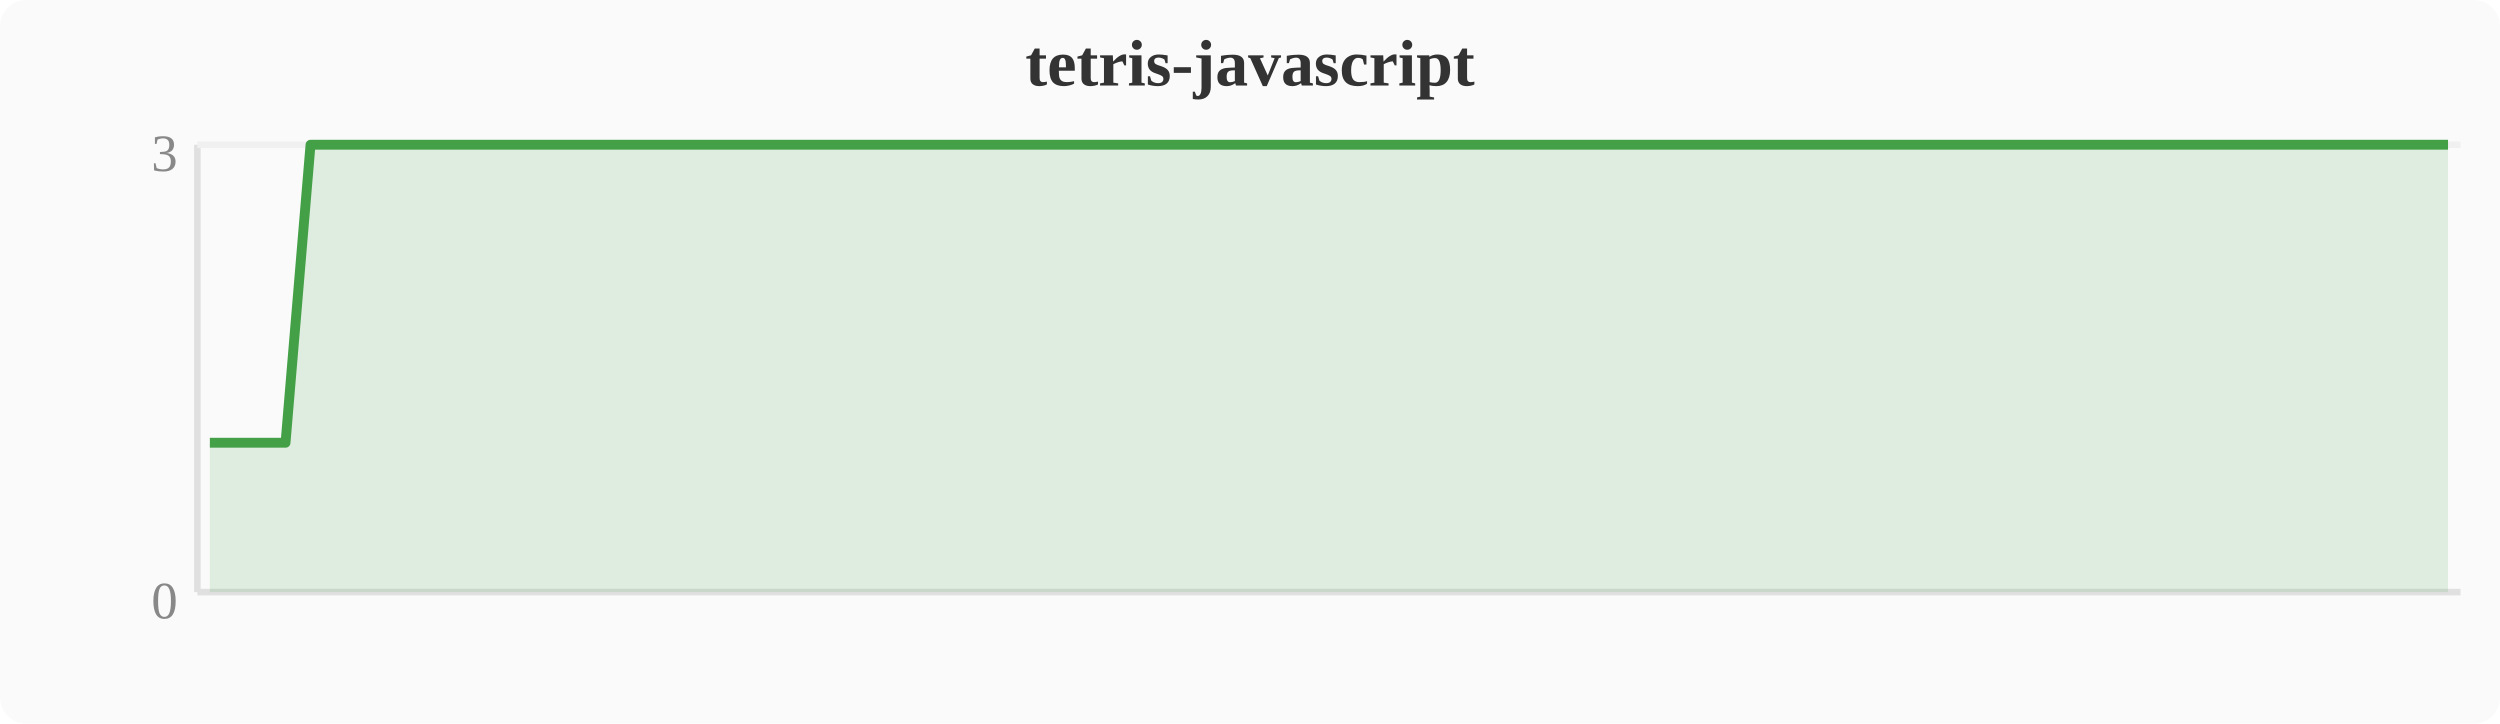
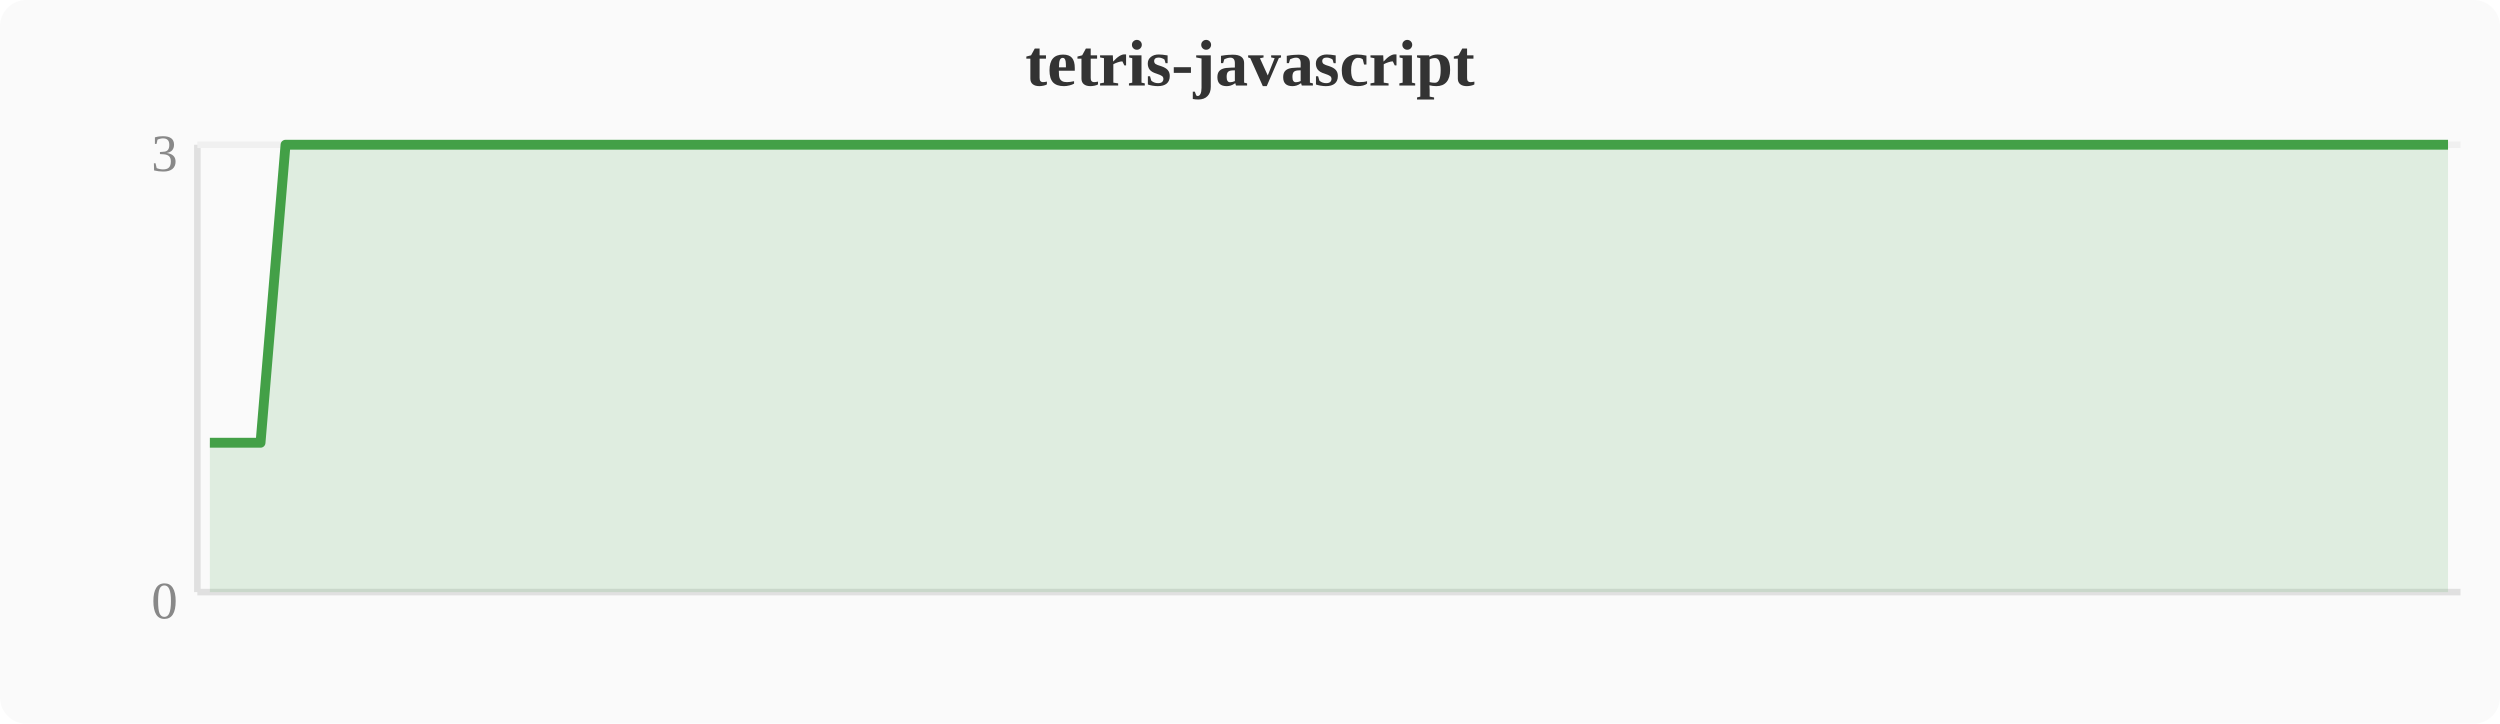
<svg xmlns="http://www.w3.org/2000/svg" width="380" height="110" viewBox="0 0 380 110">
  <rect width="380" height="110" fill="#fafafa" rx="4" />
  <text x="190" y="13" text-anchor="middle" font-size="10" font-weight="bold" fill="#333">tetris-javascript</text>
  <line x1="30" y1="22" x2="30" y2="90" stroke="#e0e0e0" stroke-width="1" />
  <line x1="30" y1="90" x2="374" y2="90" stroke="#e0e0e0" stroke-width="1" />
  <line x1="30" y1="22" x2="374" y2="22" stroke="#f0f0f0" stroke-width="1" />
  <text x="27" y="94" text-anchor="end" font-size="8" fill="#888">0</text>
  <text x="27" y="26" text-anchor="end" font-size="8" fill="#888">3</text>
-   <polygon points="31.9,67.3 35.7,67.3 39.6,67.3 43.4,67.3 47.2,22.0 51.0,22.0 54.8,22.0 58.7,22.0 62.5,22.0 66.3,22.0 70.1,22.0 74.0,22.0 77.8,22.0 81.6,22.0 85.4,22.0 89.2,22.0 93.1,22.0 96.9,22.0 100.7,22.0 104.5,22.0 108.4,22.0 112.2,22.0 116.0,22.0 119.8,22.0 123.6,22.0 127.5,22.0 131.3,22.0 135.1,22.0 138.9,22.0 142.8,22.0 146.6,22.0 150.4,22.0 154.2,22.0 158.0,22.0 161.9,22.0 165.7,22.0 169.5,22.0 173.3,22.0 177.2,22.0 181.0,22.0 184.8,22.0 188.6,22.0 192.4,22.0 196.3,22.0 200.1,22.0 203.9,22.0 207.7,22.0 211.6,22.0 215.4,22.0 219.2,22.0 223.0,22.0 226.8,22.0 230.7,22.0 234.5,22.0 238.3,22.0 242.1,22.0 246.0,22.0 249.8,22.0 253.6,22.0 257.4,22.0 261.2,22.0 265.1,22.0 268.9,22.0 272.7,22.0 276.5,22.0 280.4,22.0 284.2,22.0 288.0,22.0 291.8,22.0 295.6,22.0 299.5,22.0 303.3,22.0 307.1,22.0 310.9,22.0 314.8,22.0 318.6,22.0 322.4,22.0 326.2,22.0 330.0,22.0 333.9,22.0 337.7,22.0 341.5,22.0 345.3,22.0 349.2,22.0 353.0,22.0 356.8,22.0 360.6,22.0 364.4,22.0 368.3,22.0 372.1,22.0 372.1,90 31.9,90" fill="#43a047" opacity="0.15" />
-   <polyline points="31.9,67.3 35.7,67.3 39.6,67.3 43.4,67.3 47.2,22.0 51.0,22.0 54.8,22.0 58.7,22.0 62.5,22.0 66.3,22.0 70.1,22.0 74.0,22.0 77.8,22.0 81.6,22.0 85.4,22.0 89.2,22.0 93.1,22.0 96.9,22.0 100.7,22.0 104.5,22.0 108.4,22.0 112.2,22.0 116.0,22.0 119.8,22.0 123.6,22.0 127.5,22.0 131.3,22.0 135.1,22.0 138.9,22.0 142.8,22.0 146.6,22.0 150.4,22.0 154.2,22.0 158.0,22.0 161.9,22.0 165.7,22.0 169.5,22.0 173.3,22.0 177.2,22.0 181.0,22.0 184.8,22.0 188.6,22.0 192.4,22.0 196.3,22.0 200.1,22.0 203.9,22.0 207.7,22.0 211.6,22.0 215.4,22.0 219.2,22.0 223.0,22.0 226.8,22.0 230.7,22.0 234.5,22.0 238.3,22.0 242.1,22.0 246.0,22.0 249.8,22.0 253.6,22.0 257.4,22.0 261.2,22.0 265.1,22.0 268.9,22.0 272.7,22.0 276.5,22.0 280.4,22.0 284.2,22.0 288.0,22.0 291.8,22.0 295.6,22.0 299.5,22.0 303.3,22.0 307.1,22.0 310.9,22.0 314.8,22.0 318.6,22.0 322.4,22.0 326.2,22.0 330.0,22.0 333.9,22.0 337.7,22.0 341.5,22.0 345.3,22.0 349.2,22.0 353.0,22.0 356.8,22.0 360.6,22.0 364.4,22.0 368.3,22.0 372.1,22.0" fill="none" stroke="#43a047" stroke-width="1.5" stroke-linejoin="round" />
+   <polygon points="31.9,67.3 35.7,67.3 39.6,67.3 43.4,22.0 47.2,22.0 51.0,22.0 54.8,22.0 58.7,22.0 62.5,22.0 66.3,22.0 70.1,22.0 74.0,22.0 77.8,22.0 81.6,22.0 85.4,22.0 89.2,22.0 93.1,22.0 96.9,22.0 100.7,22.0 104.5,22.0 108.4,22.0 112.2,22.0 116.0,22.0 119.8,22.0 123.6,22.0 127.5,22.0 131.3,22.0 135.1,22.0 138.9,22.0 142.8,22.0 146.6,22.0 150.4,22.0 154.2,22.0 158.0,22.0 161.9,22.0 165.7,22.0 169.5,22.0 173.3,22.0 177.2,22.0 181.0,22.0 184.8,22.0 188.6,22.0 192.4,22.0 196.3,22.0 200.1,22.0 203.9,22.0 207.7,22.0 211.6,22.0 215.4,22.0 219.2,22.0 223.0,22.0 226.8,22.0 230.7,22.0 234.5,22.0 238.3,22.0 242.1,22.0 246.0,22.0 249.8,22.0 253.6,22.0 257.4,22.0 261.2,22.0 265.1,22.0 268.9,22.0 272.7,22.0 276.5,22.0 280.4,22.0 284.2,22.0 288.0,22.0 291.8,22.0 295.6,22.0 299.5,22.0 303.3,22.0 307.1,22.0 310.9,22.0 314.8,22.0 318.6,22.0 322.4,22.0 326.2,22.0 330.0,22.0 333.9,22.0 337.7,22.0 341.5,22.0 345.3,22.0 349.2,22.0 353.0,22.0 356.8,22.0 360.6,22.0 364.4,22.0 368.3,22.0 372.1,22.0 372.1,90 31.9,90" fill="#43a047" opacity="0.15" />
+   <polyline points="31.9,67.3 35.7,67.3 39.6,67.3 43.4,22.0 47.2,22.0 51.0,22.0 54.8,22.0 58.7,22.0 62.5,22.0 66.3,22.0 70.1,22.0 74.0,22.0 77.8,22.0 81.6,22.0 85.4,22.0 89.2,22.0 93.1,22.0 96.9,22.0 100.7,22.0 104.5,22.0 108.4,22.0 112.2,22.0 116.0,22.0 119.8,22.0 123.6,22.0 127.5,22.0 131.3,22.0 135.1,22.0 138.9,22.0 142.8,22.0 146.6,22.0 150.4,22.0 154.2,22.0 158.0,22.0 161.9,22.0 165.7,22.0 169.5,22.0 173.3,22.0 177.2,22.0 181.0,22.0 184.8,22.0 188.6,22.0 192.4,22.0 196.3,22.0 200.1,22.0 203.9,22.0 207.7,22.0 211.6,22.0 215.4,22.0 219.2,22.0 223.0,22.0 226.8,22.0 230.7,22.0 234.5,22.0 238.3,22.0 242.1,22.0 246.0,22.0 249.8,22.0 253.6,22.0 257.4,22.0 261.2,22.0 265.1,22.0 268.9,22.0 272.7,22.0 276.5,22.0 280.4,22.0 284.2,22.0 288.0,22.0 291.8,22.0 295.6,22.0 299.5,22.0 303.3,22.0 307.1,22.0 310.9,22.0 314.8,22.0 318.6,22.0 322.4,22.0 326.2,22.0 330.0,22.0 333.9,22.0 337.7,22.0 341.5,22.0 345.3,22.0 349.2,22.0 353.0,22.0 356.8,22.0 360.6,22.0 364.4,22.0 368.3,22.0 372.1,22.0" fill="none" stroke="#43a047" stroke-width="1.5" stroke-linejoin="round" />
</svg>
